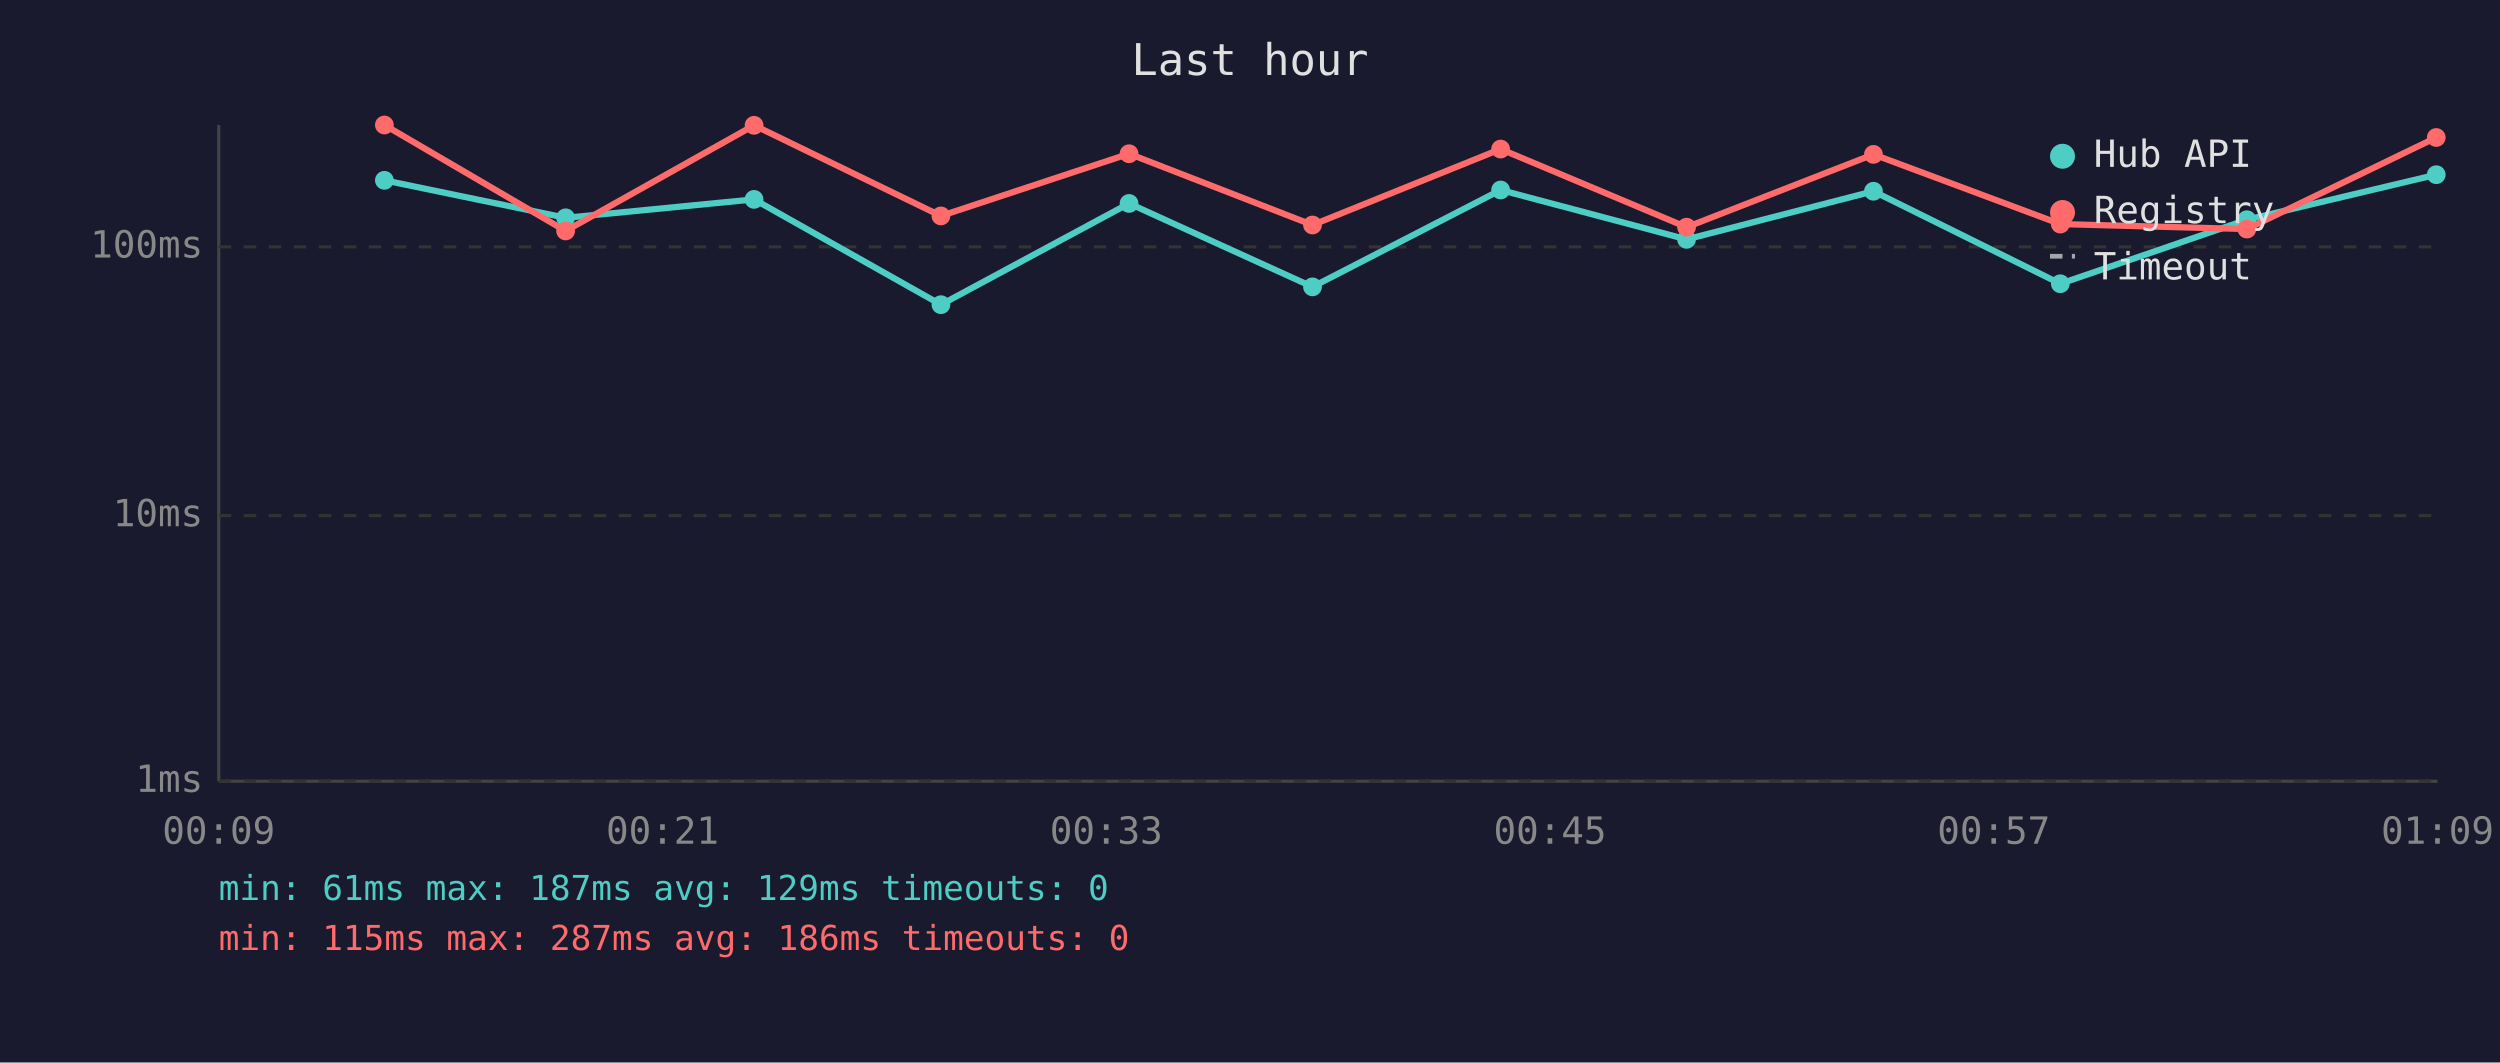
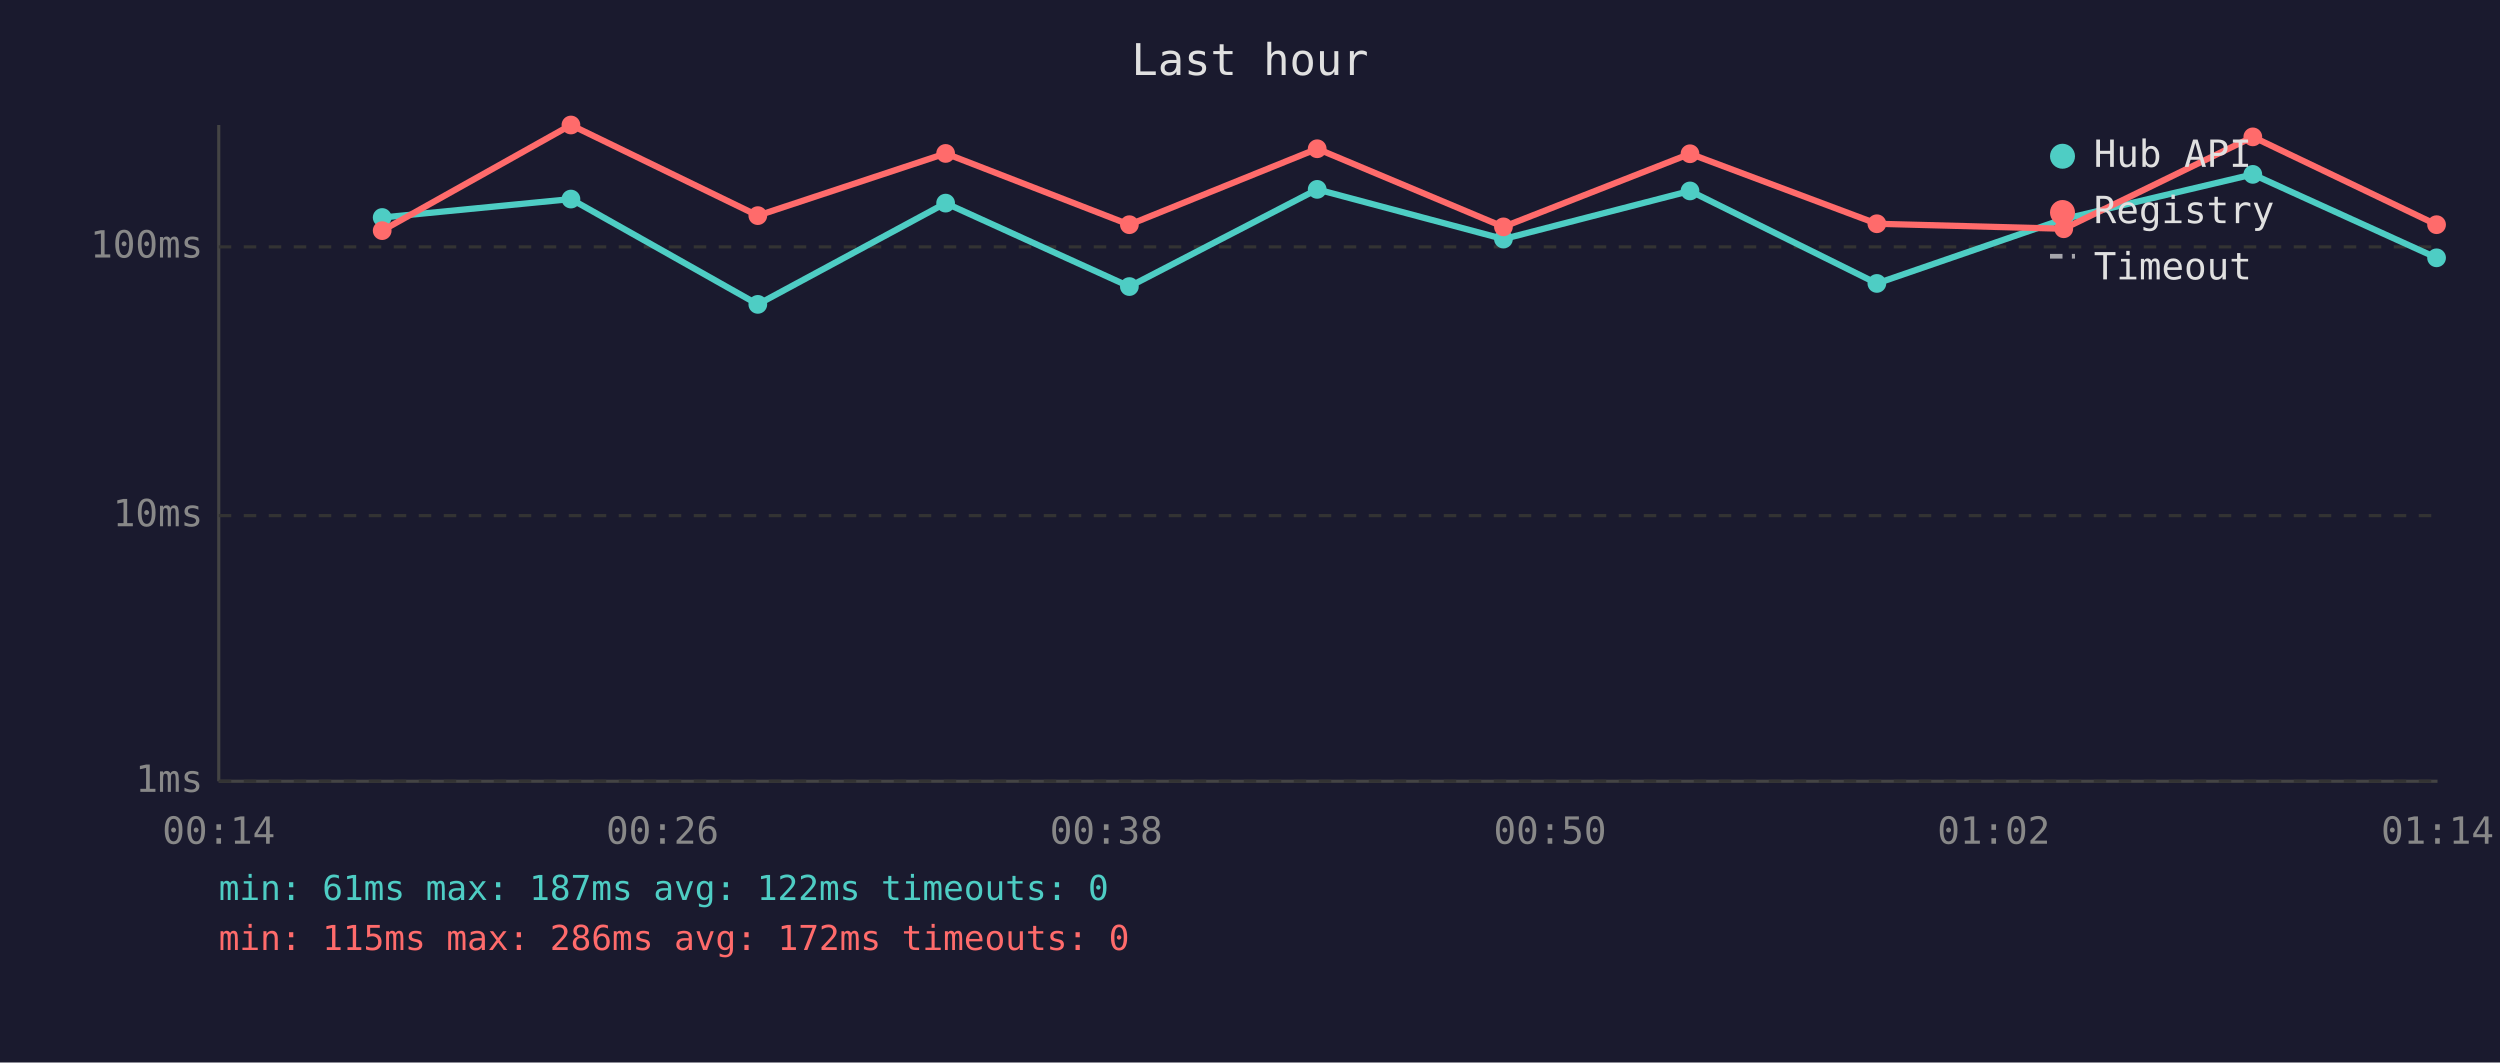
<svg xmlns="http://www.w3.org/2000/svg" viewBox="0 0 800 340" font-family="monospace" font-size="12">
  <rect width="800" height="340" fill="#1a1a2e" />
  <text x="400" y="24" fill="#e0e0e0" font-size="14" text-anchor="middle">Last hour</text>
  <line x1="70" y1="40" x2="70" y2="250" stroke="#444" stroke-width="1" />
  <line x1="70" y1="250" x2="780" y2="250" stroke="#444" stroke-width="1" />
  <line x1="70" y1="250" x2="780" y2="250" stroke="#333" stroke-width="1" stroke-dasharray="4" />
  <text x="65" y="250" fill="#888" text-anchor="end" dominant-baseline="middle">1ms</text>
  <line x1="70" y1="165" x2="780" y2="165" stroke="#333" stroke-width="1" stroke-dasharray="4" />
  <text x="65" y="165" fill="#888" text-anchor="end" dominant-baseline="middle">10ms</text>
  <line x1="70" y1="79" x2="780" y2="79" stroke="#333" stroke-width="1" stroke-dasharray="4" />
  <text x="65" y="79" fill="#888" text-anchor="end" dominant-baseline="middle">100ms</text>
-   <text x="70" y="270" fill="#888" text-anchor="middle">00:09</text>
-   <text x="212" y="270" fill="#888" text-anchor="middle">00:21</text>
-   <text x="354" y="270" fill="#888" text-anchor="middle">00:33</text>
-   <text x="496" y="270" fill="#888" text-anchor="middle">00:45</text>
-   <text x="638" y="270" fill="#888" text-anchor="middle">00:57</text>
-   <text x="780" y="270" fill="#888" text-anchor="middle">01:09</text>
-   <polyline points="123.0,57.7 181.0,69.7 241.3,63.8 301.1,97.5 361.3,65.1 420.0,91.8 480.2,60.8 539.7,76.6 599.5,61.2 659.3,90.8 719.0,70.3 779.6,55.9" fill="none" stroke="#4ecdc4" stroke-width="2" opacity="1" />
-   <circle cx="123.0" cy="57.7" r="3" fill="#4ecdc4" />
-   <circle cx="181.0" cy="69.7" r="3" fill="#4ecdc4" />
-   <circle cx="241.3" cy="63.8" r="3" fill="#4ecdc4" />
-   <circle cx="301.1" cy="97.5" r="3" fill="#4ecdc4" />
-   <circle cx="361.3" cy="65.1" r="3" fill="#4ecdc4" />
-   <circle cx="420.0" cy="91.8" r="3" fill="#4ecdc4" />
-   <circle cx="480.2" cy="60.8" r="3" fill="#4ecdc4" />
-   <circle cx="539.7" cy="76.6" r="3" fill="#4ecdc4" />
-   <circle cx="599.5" cy="61.2" r="3" fill="#4ecdc4" />
-   <circle cx="659.3" cy="90.8" r="3" fill="#4ecdc4" />
-   <circle cx="719.0" cy="70.3" r="3" fill="#4ecdc4" />
-   <circle cx="779.6" cy="55.9" r="3" fill="#4ecdc4" />
-   <polyline points="123.0,40.0 181.0,73.9 241.3,40.1 301.1,69.1 361.3,49.2 420.0,72.0 480.2,47.7 539.7,72.7 599.5,49.4 659.3,71.7 719.0,73.3 779.6,44.0" fill="none" stroke="#ff6b6b" stroke-width="2" opacity="1" />
-   <circle cx="123.0" cy="40.0" r="3" fill="#ff6b6b" />
-   <circle cx="181.0" cy="73.9" r="3" fill="#ff6b6b" />
-   <circle cx="241.3" cy="40.1" r="3" fill="#ff6b6b" />
-   <circle cx="301.1" cy="69.1" r="3" fill="#ff6b6b" />
-   <circle cx="361.3" cy="49.2" r="3" fill="#ff6b6b" />
-   <circle cx="420.0" cy="72.0" r="3" fill="#ff6b6b" />
-   <circle cx="480.2" cy="47.7" r="3" fill="#ff6b6b" />
-   <circle cx="539.7" cy="72.7" r="3" fill="#ff6b6b" />
-   <circle cx="599.5" cy="49.4" r="3" fill="#ff6b6b" />
-   <circle cx="659.3" cy="71.7" r="3" fill="#ff6b6b" />
-   <circle cx="719.0" cy="73.3" r="3" fill="#ff6b6b" />
-   <circle cx="779.6" cy="44.0" r="3" fill="#ff6b6b" />
+   <text x="70" y="270" fill="#888" text-anchor="middle">00:14</text>
+   <text x="212" y="270" fill="#888" text-anchor="middle">00:26</text>
+   <text x="354" y="270" fill="#888" text-anchor="middle">00:38</text>
+   <text x="496" y="270" fill="#888" text-anchor="middle">00:50</text>
+   <text x="638" y="270" fill="#888" text-anchor="middle">01:02</text>
+   <text x="780" y="270" fill="#888" text-anchor="middle">01:14</text>
+   <polyline points="122.3,69.6 182.7,63.7 242.5,97.4 302.6,65.0 361.4,91.7 421.5,60.6 481.1,76.5 540.8,61.1 600.6,90.7 660.4,70.1 720.9,55.8 779.7,82.5" fill="none" stroke="#4ecdc4" stroke-width="2" opacity="1" />
+   <circle cx="122.3" cy="69.6" r="3" fill="#4ecdc4" />
+   <circle cx="182.7" cy="63.7" r="3" fill="#4ecdc4" />
+   <circle cx="242.5" cy="97.4" r="3" fill="#4ecdc4" />
+   <circle cx="302.6" cy="65.0" r="3" fill="#4ecdc4" />
+   <circle cx="361.4" cy="91.7" r="3" fill="#4ecdc4" />
+   <circle cx="421.5" cy="60.6" r="3" fill="#4ecdc4" />
+   <circle cx="481.1" cy="76.5" r="3" fill="#4ecdc4" />
+   <circle cx="540.8" cy="61.1" r="3" fill="#4ecdc4" />
+   <circle cx="600.6" cy="90.7" r="3" fill="#4ecdc4" />
+   <circle cx="660.4" cy="70.1" r="3" fill="#4ecdc4" />
+   <circle cx="720.9" cy="55.8" r="3" fill="#4ecdc4" />
+   <circle cx="779.7" cy="82.5" r="3" fill="#4ecdc4" />
+   <polyline points="122.3,73.8 182.7,40.0 242.5,69.0 302.6,49.1 361.4,71.9 421.5,47.6 481.1,72.6 540.8,49.2 600.6,71.6 660.4,73.2 720.9,43.8 779.7,71.9" fill="none" stroke="#ff6b6b" stroke-width="2" opacity="1" />
+   <circle cx="122.3" cy="73.8" r="3" fill="#ff6b6b" />
+   <circle cx="182.7" cy="40.0" r="3" fill="#ff6b6b" />
+   <circle cx="242.5" cy="69.0" r="3" fill="#ff6b6b" />
+   <circle cx="302.6" cy="49.1" r="3" fill="#ff6b6b" />
+   <circle cx="361.4" cy="71.9" r="3" fill="#ff6b6b" />
+   <circle cx="421.5" cy="47.6" r="3" fill="#ff6b6b" />
+   <circle cx="481.1" cy="72.6" r="3" fill="#ff6b6b" />
+   <circle cx="540.8" cy="49.2" r="3" fill="#ff6b6b" />
+   <circle cx="600.6" cy="71.6" r="3" fill="#ff6b6b" />
+   <circle cx="660.4" cy="73.2" r="3" fill="#ff6b6b" />
+   <circle cx="720.9" cy="43.8" r="3" fill="#ff6b6b" />
+   <circle cx="779.7" cy="71.9" r="3" fill="#ff6b6b" />
  <circle cx="660" cy="50" r="4" fill="#4ecdc4" />
  <text x="670" y="50" fill="#e0e0e0" dominant-baseline="middle">Hub API</text>
  <circle cx="660" cy="68" r="4" fill="#ff6b6b" />
  <text x="670" y="68" fill="#e0e0e0" dominant-baseline="middle">Registry</text>
  <line x1="656" y1="82" x2="664" y2="82" stroke="#e0e0e0" stroke-width="1.5" stroke-dasharray="4,3" opacity="0.7" />
  <text x="670" y="86" fill="#e0e0e0" dominant-baseline="middle">Timeout</text>
-   <text x="70" y="288" fill="#4ecdc4" font-size="11">min: 61ms  max: 187ms  avg: 129ms  timeouts: 0</text>
-   <text x="70" y="304" fill="#ff6b6b" font-size="11">min: 115ms  max: 287ms  avg: 186ms  timeouts: 0</text>
+   <text x="70" y="288" fill="#4ecdc4" font-size="11">min: 61ms  max: 187ms  avg: 122ms  timeouts: 0</text>
+   <text x="70" y="304" fill="#ff6b6b" font-size="11">min: 115ms  max: 286ms  avg: 172ms  timeouts: 0</text>
</svg>
